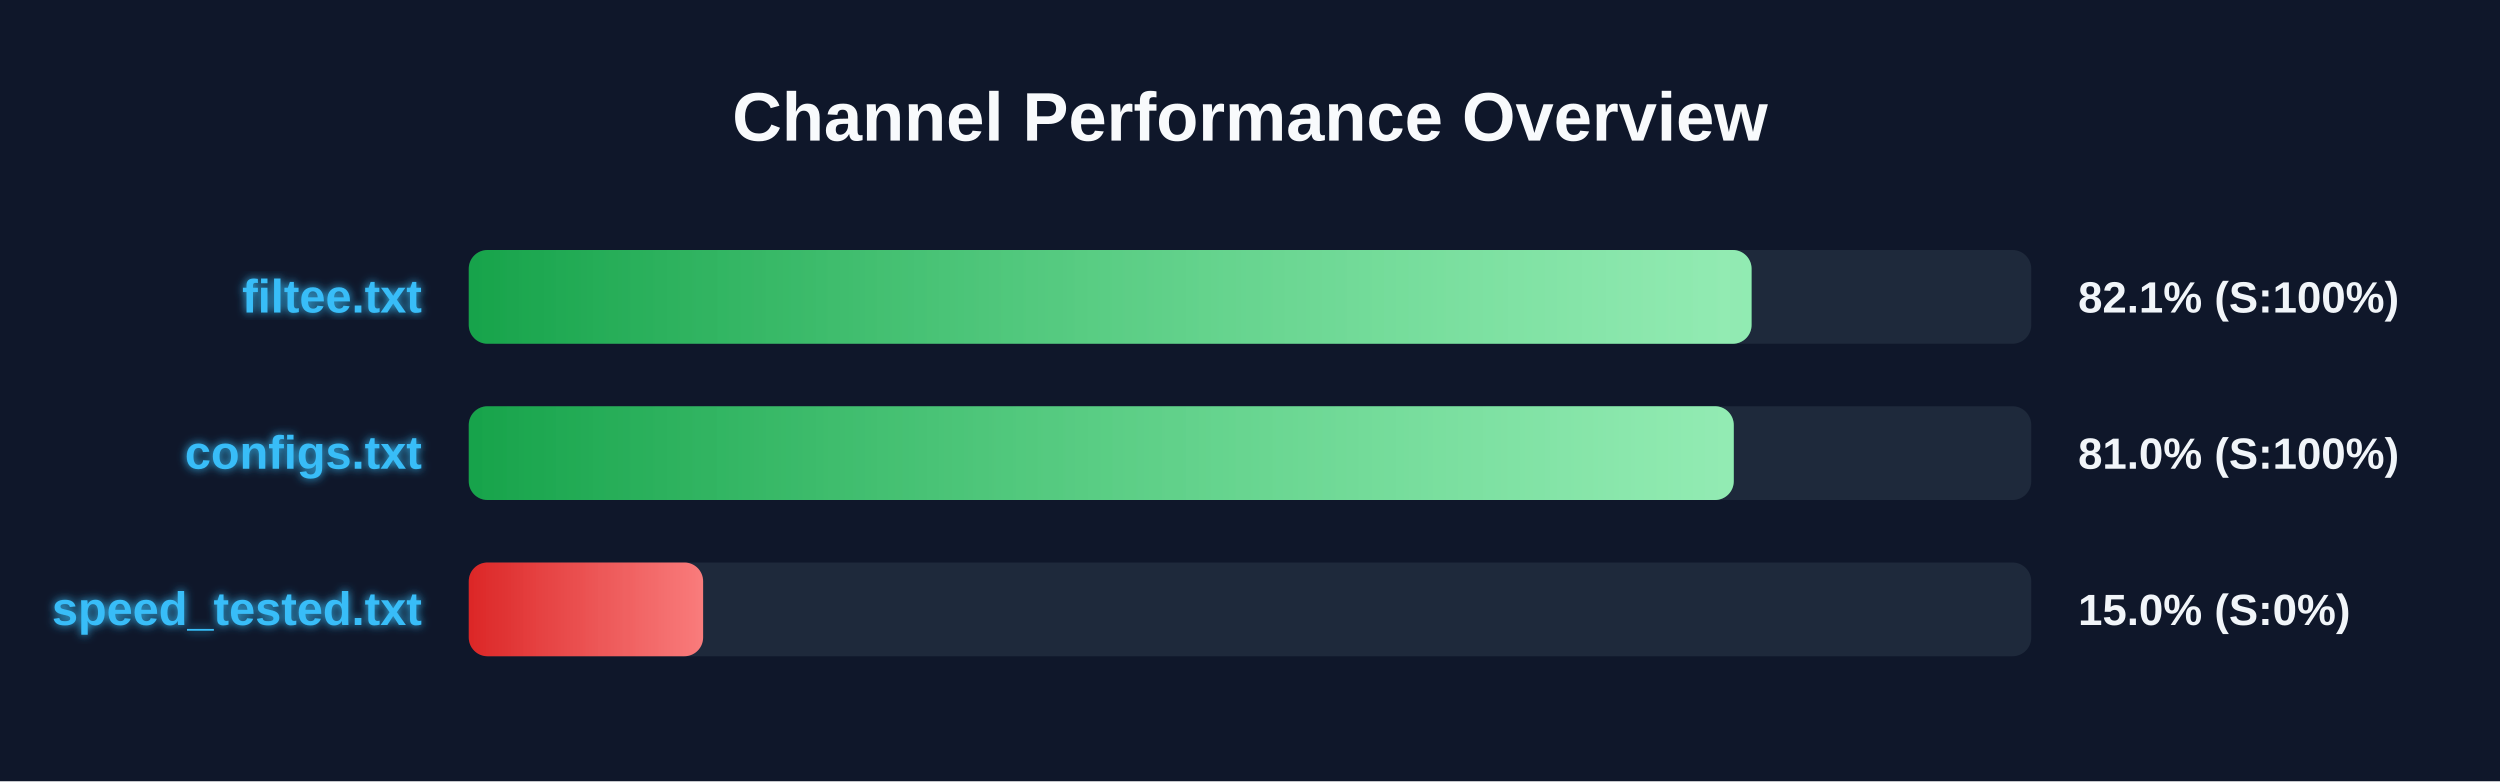
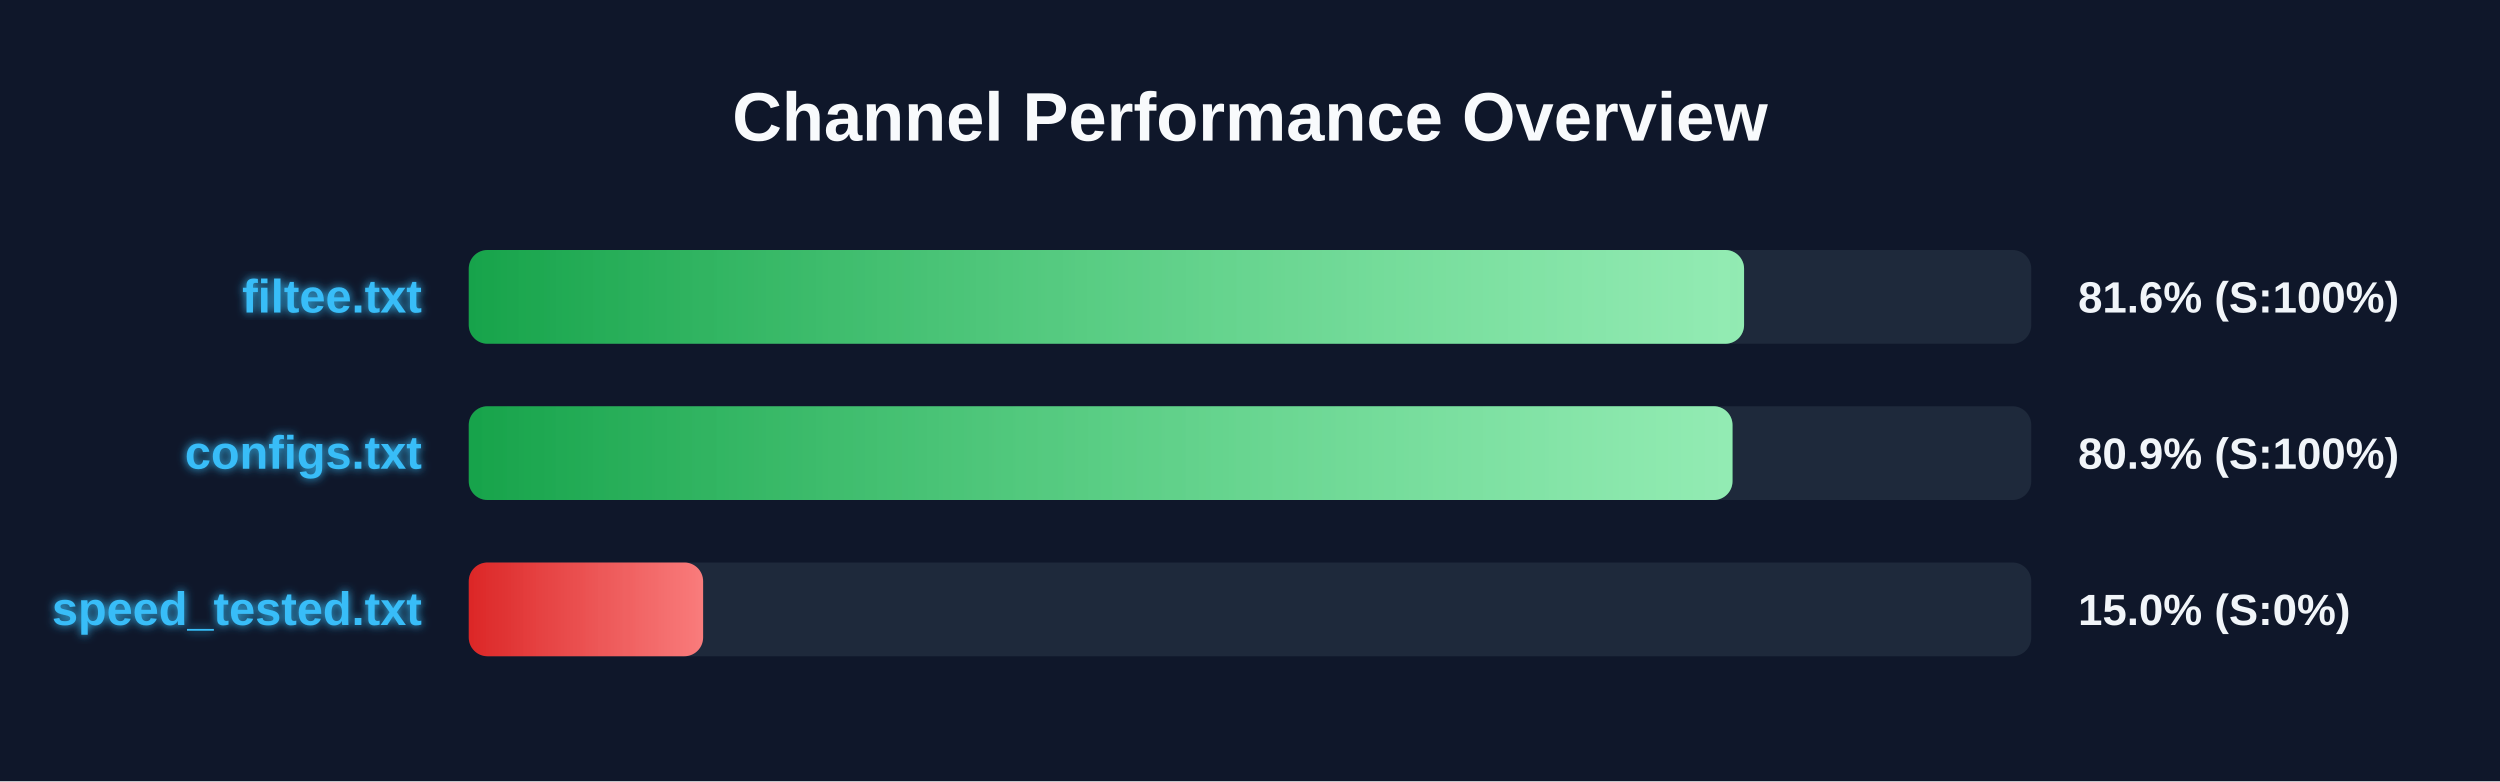
<svg xmlns="http://www.w3.org/2000/svg" width="800" height="250" version="1.1">
  <defs>
    <linearGradient id="grad-green" x1="0%" y1="0%" x2="100%" y2="0%">
      <stop offset="0%" stop-color="#16a34a" />
      <stop offset="100%" stop-color="#4ade80" />
    </linearGradient>
    <linearGradient id="grad-yellow" x1="0%" y1="0%" x2="100%" y2="0%">
      <stop offset="0%" stop-color="#ca8a04" />
      <stop offset="100%" stop-color="#fde047" />
    </linearGradient>
    <linearGradient id="grad-red" x1="0%" y1="0%" x2="100%" y2="0%">
      <stop offset="0%" stop-color="#dc2626" />
      <stop offset="100%" stop-color="#f87171" />
    </linearGradient>
    <linearGradient id="shimmer" x1="0%" y1="0%" x2="100%" y2="0%">
      <stop offset="0%" stop-color="rgba(255,255,255,0)" />
      <stop offset="50%" stop-color="rgba(255,255,255,0.4)" />
      <stop offset="100%" stop-color="rgba(255,255,255,0)" />
    </linearGradient>
    <filter id="glow" x="-20%" y="-20%" width="140%" height="140%">
      <feGaussianBlur stdDeviation="1.5" result="blur" />
      <feComposite in="SourceGraphic" in2="blur" operator="over" />
    </filter>
  </defs>
  <style>
        .bg-rect { fill: #0f172a; }
        .title { font: bold 22px 'Segoe UI', Arial, sans-serif; fill: #f8fafc; }
        .row { font: bold 15px 'Segoe UI', Arial, sans-serif; fill: #38bdf8; filter: url(#glow); }
        .score { font: bold 14px 'Segoe UI', Arial, sans-serif; fill: #f1f5f9; }
        @keyframes shimmer-anim {
            0% { transform: translateX(-100%); }
            100% { transform: translateX(200%); }
        }
        .shimmer-rect {
            animation: shimmer-anim 2.5s infinite linear;
        }
    </style>
  <rect width="100%" height="100%" class="bg-rect" />
  <text x="400" y="45" text-anchor="middle" class="title">Channel Performance Overview</text>
  <rect x="150" y="80" width="500" height="30" fill="#1e293b" rx="6" />
  <clipPath id="clip-0">
-     <rect x="150" y="80" width="410.5" height="30" rx="6" />
+     <rect x="150" y="80" width="408.1" height="30" rx="6" />
  </clipPath>
-   <rect x="150" y="80" width="410.5" height="30" fill="url(#grad-green)" rx="6" />
+   <rect x="150" y="80" width="408.1" height="30" fill="url(#grad-green)" rx="6" />
  <g clip-path="url(#clip-0)">
    <rect x="150" y="80" width="100%" height="30" fill="url(#shimmer)" class="shimmer-rect" />
  </g>
  <text x="135" y="100" text-anchor="end" class="row">filtee.txt</text>
-   <text x="665" y="100" text-anchor="start" class="score">82.1% (S:100%)</text>
+   <text x="665" y="100" text-anchor="start" class="score">81.6% (S:100%)</text>
  <rect x="150" y="130" width="500" height="30" fill="#1e293b" rx="6" />
  <clipPath id="clip-1">
-     <rect x="150" y="130" width="404.8" height="30" rx="6" />
+     <rect x="150" y="130" width="404.4" height="30" rx="6" />
  </clipPath>
-   <rect x="150" y="130" width="404.8" height="30" fill="url(#grad-green)" rx="6" />
+   <rect x="150" y="130" width="404.4" height="30" fill="url(#grad-green)" rx="6" />
  <g clip-path="url(#clip-1)">
    <rect x="150" y="130" width="100%" height="30" fill="url(#shimmer)" class="shimmer-rect" />
  </g>
  <text x="135" y="150" text-anchor="end" class="row">configs.txt</text>
-   <text x="665" y="150" text-anchor="start" class="score">81.0% (S:100%)</text>
+   <text x="665" y="150" text-anchor="start" class="score">80.9% (S:100%)</text>
  <rect x="150" y="180" width="500" height="30" fill="#1e293b" rx="6" />
  <clipPath id="clip-2">
    <rect x="150" y="180" width="75.0" height="30" rx="6" />
  </clipPath>
  <rect x="150" y="180" width="75.0" height="30" fill="url(#grad-red)" rx="6" />
  <g clip-path="url(#clip-2)">
    <rect x="150" y="180" width="100%" height="30" fill="url(#shimmer)" class="shimmer-rect" />
  </g>
  <text x="135" y="200" text-anchor="end" class="row">speed_tested.txt</text>
  <text x="665" y="200" text-anchor="start" class="score">15.0% (S:0%)</text>
</svg>
